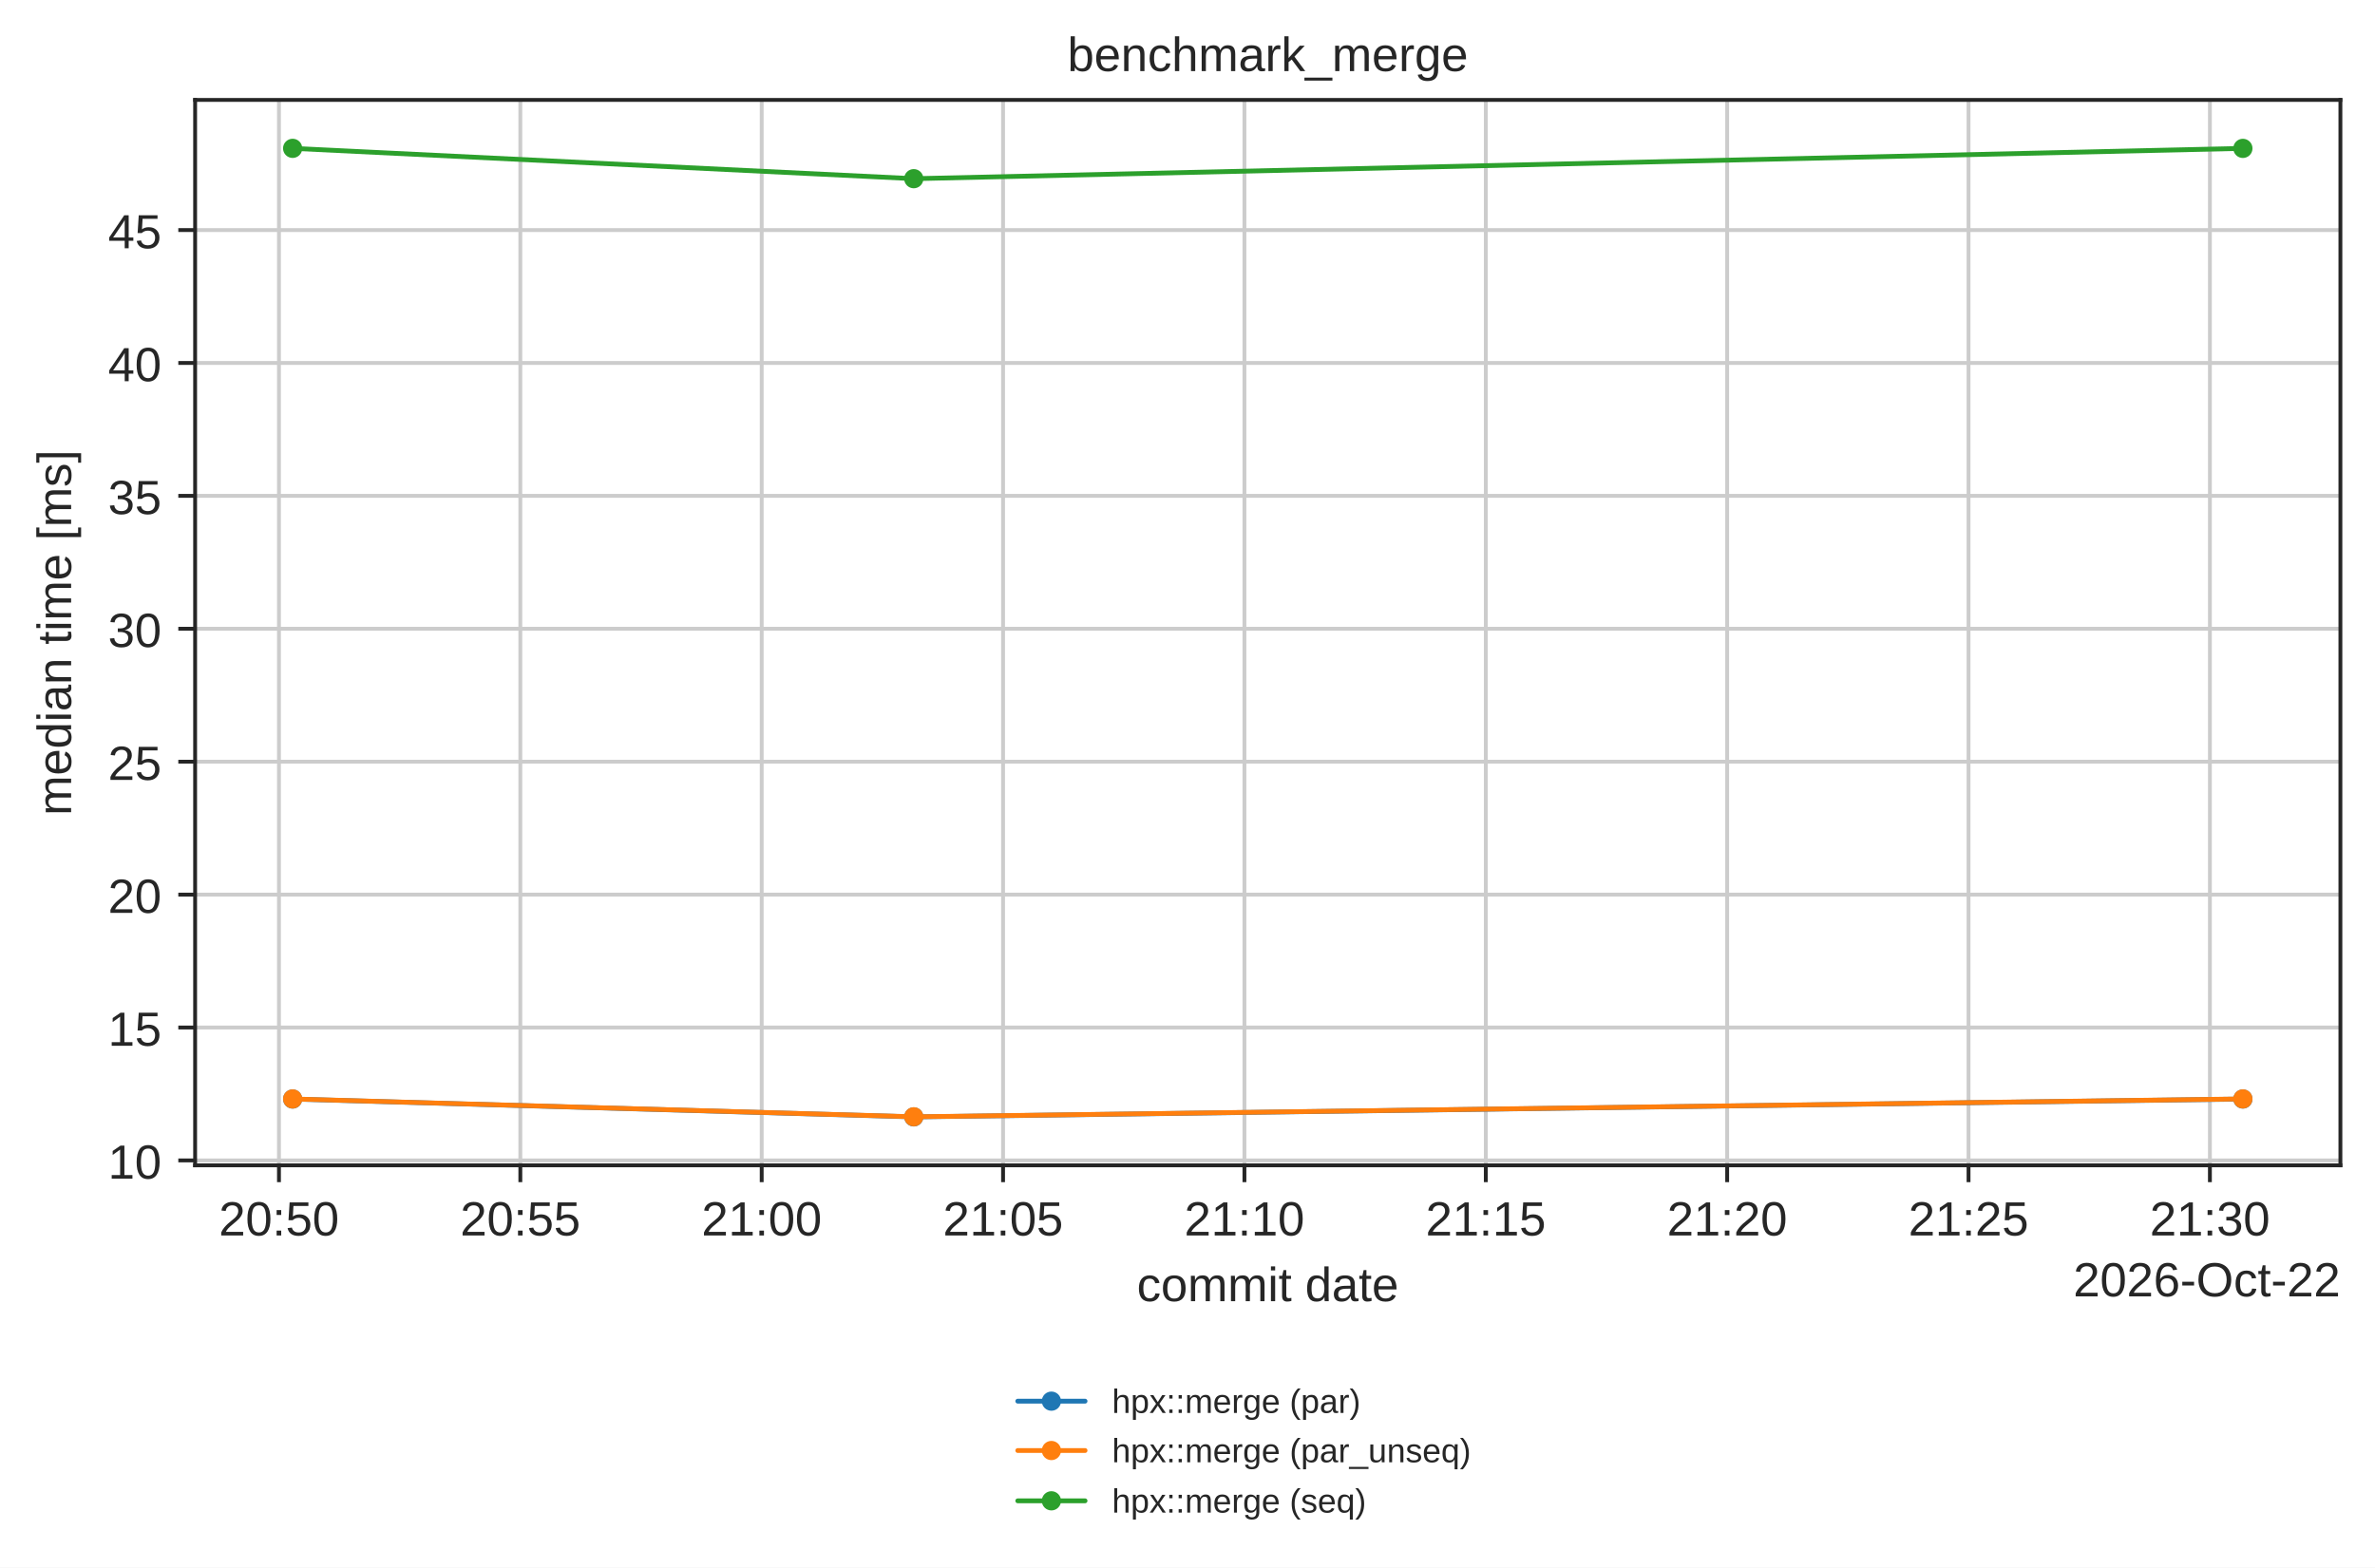
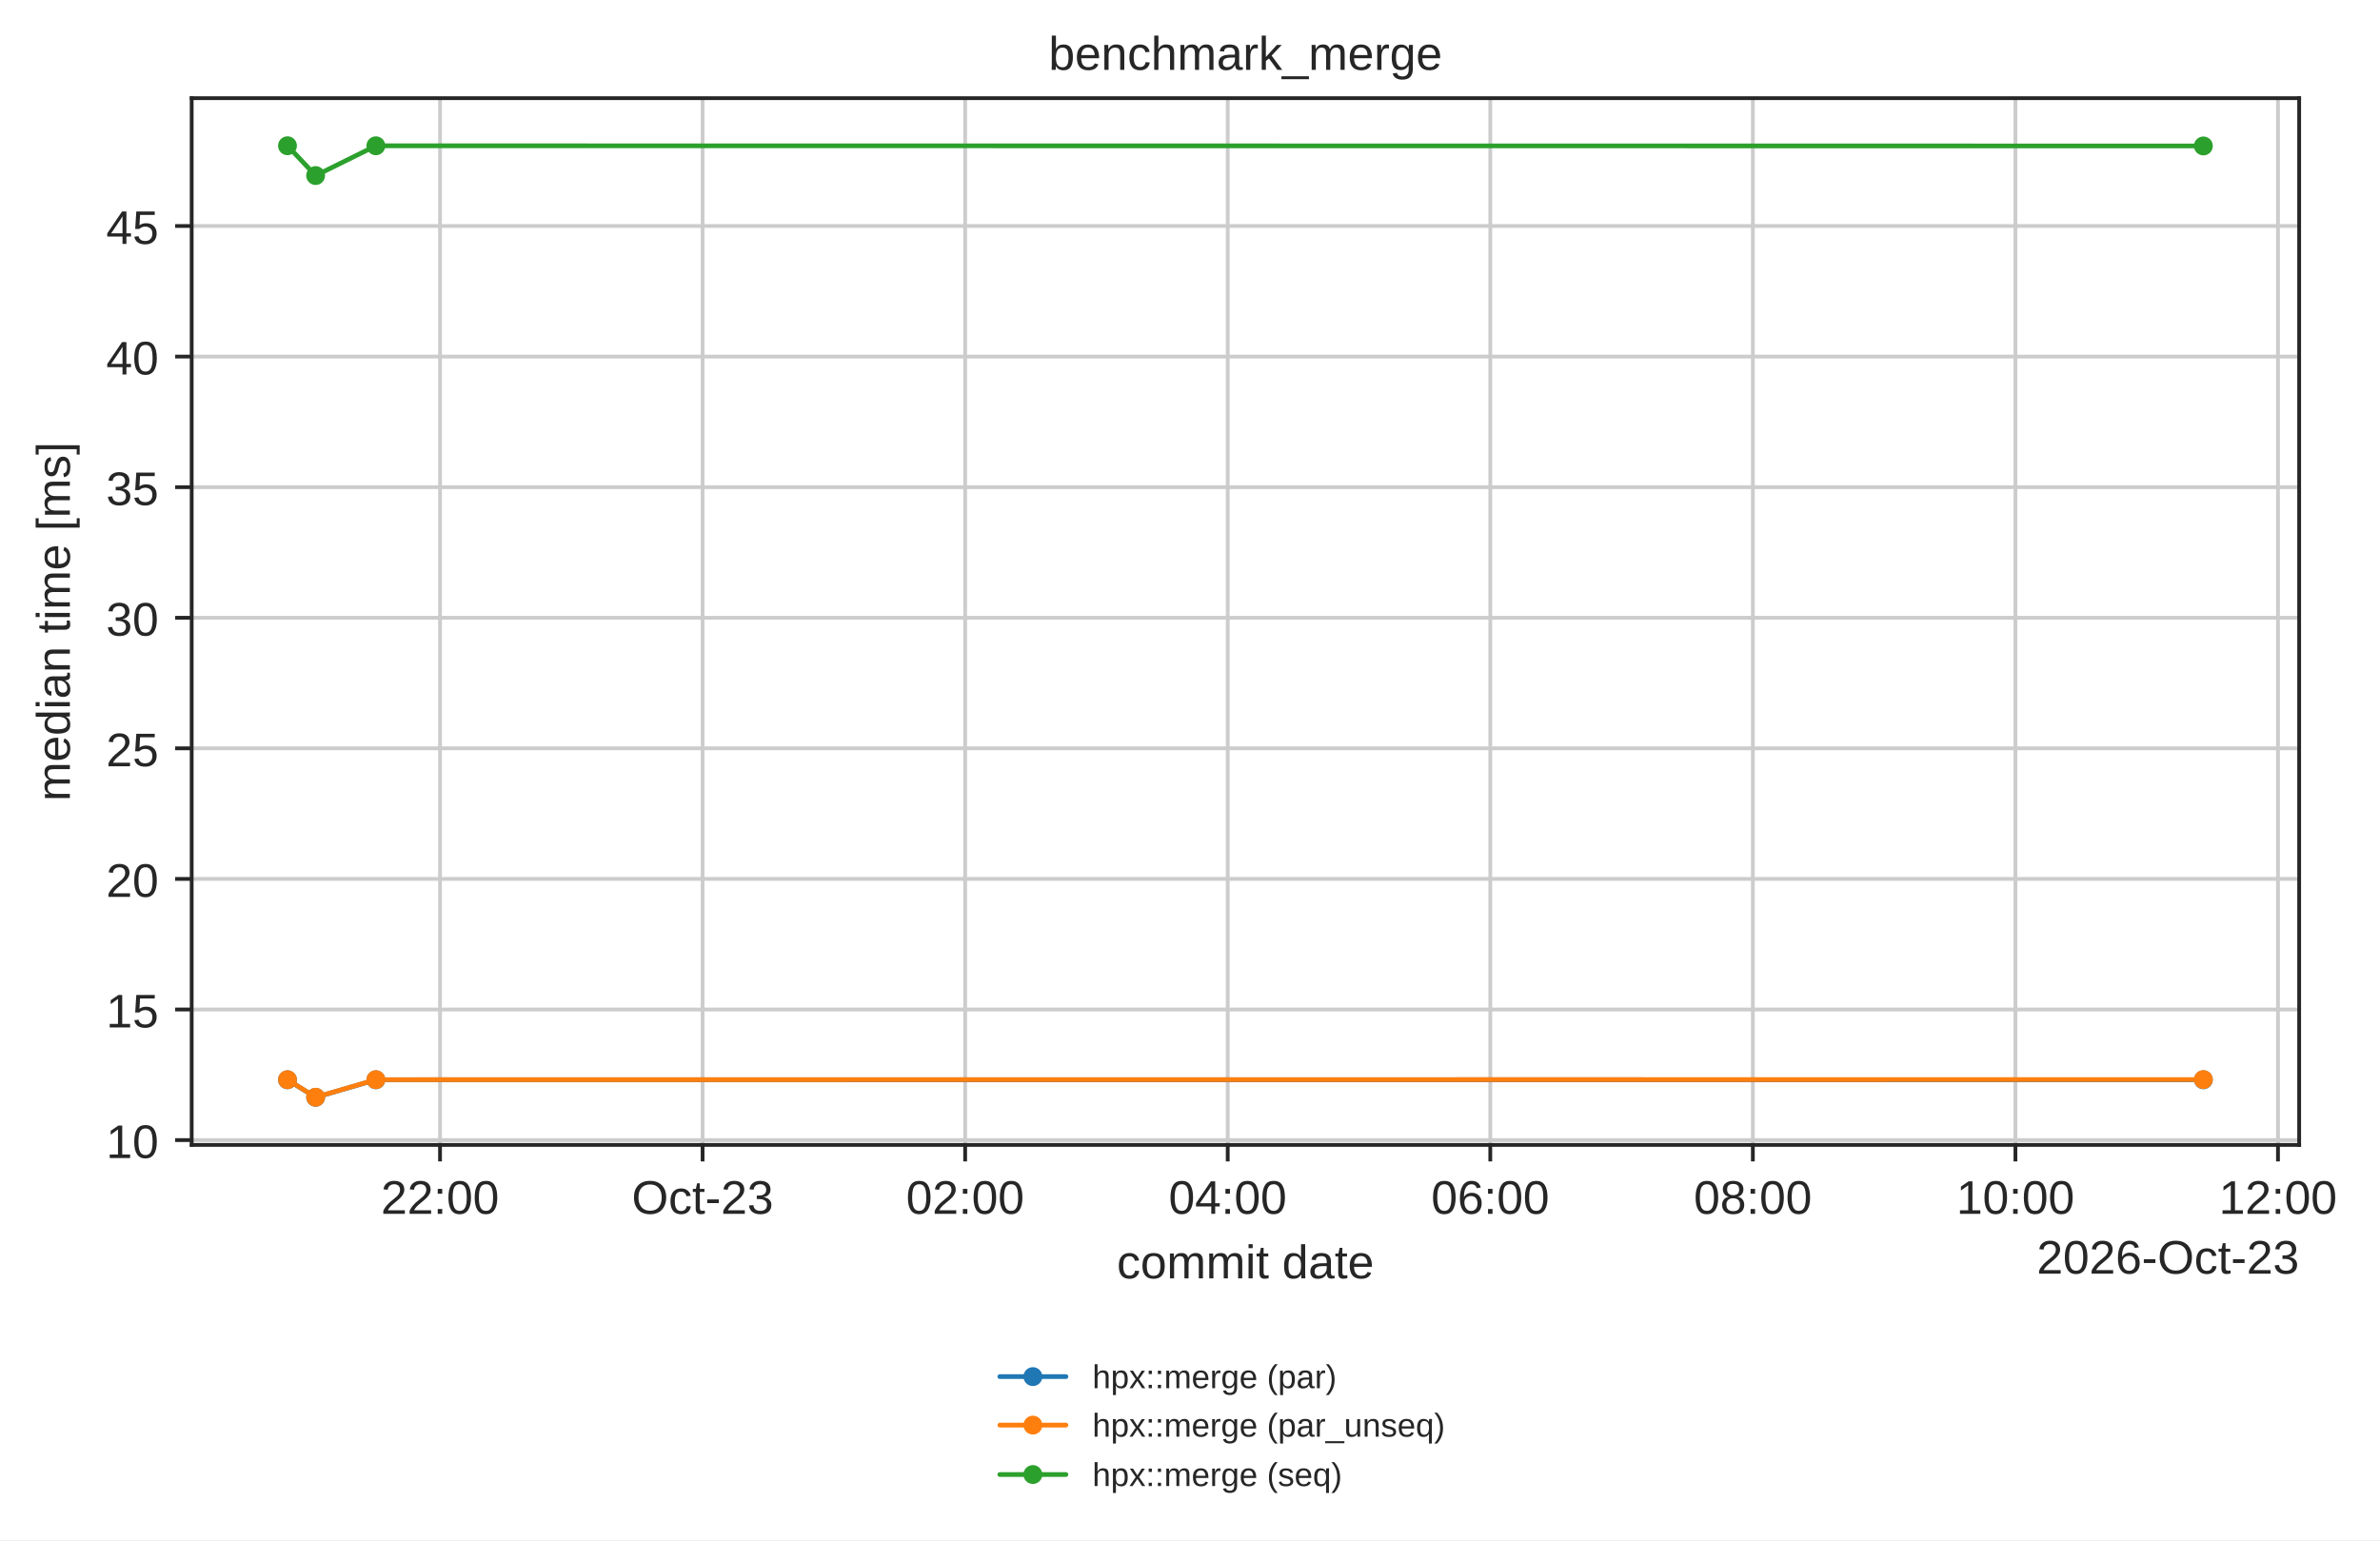
- <svg xmlns="http://www.w3.org/2000/svg" xmlns:xlink="http://www.w3.org/1999/xlink" width="494.203pt" height="326.294pt" viewBox="0 0 494.203 326.294" version="1.1">
+ <svg xmlns="http://www.w3.org/2000/svg" xmlns:xlink="http://www.w3.org/1999/xlink" width="504.126pt" height="326.294pt" viewBox="0 0 504.126 326.294" version="1.1">
  <defs>
    <style type="text/css">*{stroke-linejoin: round; stroke-linecap: butt}</style>
  </defs>
  <g id="figure_1">
    <g id="patch_1">
-       <path d="M 0 326.294  L 494.203 326.294  L 494.203 0  L 0 0  z " style="fill: #ffffff" />
+       <path d="M 0 326.294  L 504.126 326.294  L 504.126 0  L 0 0  z " style="fill: #ffffff" />
    </g>
    <g id="axes_1">
      <g id="patch_2">
        <path d="M 40.603 242.558  L 487.003 242.558  L 487.003 20.798  L 40.603 20.798  z " style="fill: #ffffff" />
      </g>
      <g id="matplotlib.axis_1">
        <g id="xtick_1">
          <g id="line2d_1">
-             <path d="M 58.048 242.558  L 58.048 20.798  " clip-path="url(#p90597ba855)" style="fill: none; stroke: #cccccc; stroke-width: 0.8; stroke-linecap: round" />
+             <path d="M 93.205 242.558  L 93.205 20.798  " clip-path="url(#p90597ba855)" style="fill: none; stroke: #cccccc; stroke-width: 0.8; stroke-linecap: round" />
          </g>
          <g id="line2d_2">
            <defs>
              <path id="mdfc5214045" d="M 0 0  L 0 3.5  " style="stroke: #262626; stroke-width: 0.8" />
            </defs>
            <g>
-               <use xlink:href="#mdfc5214045" x="58.048" y="242.558" style="fill: #262626; stroke: #262626; stroke-width: 0.8" />
+               <use xlink:href="#mdfc5214045" x="93.205" y="242.558" style="fill: #262626; stroke: #262626; stroke-width: 0.8" />
            </g>
          </g>
          <g id="text_1">
-             <text style="fill: #262626; font: 10px 'Arial', 'DejaVu Sans', 'Liberation Sans', 'Bitstream Vera Sans', sans-serif; text-anchor: middle" x="58.048" y="257.157" transform="rotate(-0 58.04795 257.1569)">20:50</text>
+             <text style="fill: #262626; font: 10px 'Arial', 'DejaVu Sans', 'Liberation Sans', 'Bitstream Vera Sans', sans-serif; text-anchor: middle" x="93.205" y="257.157" transform="rotate(-0 93.20531 257.1569)">22:00</text>
          </g>
        </g>
        <g id="xtick_2">
          <g id="line2d_3">
-             <path d="M 108.273 242.558  L 108.273 20.798  " clip-path="url(#p90597ba855)" style="fill: none; stroke: #cccccc; stroke-width: 0.8; stroke-linecap: round" />
+             <path d="M 148.821 242.558  L 148.821 20.798  " clip-path="url(#p90597ba855)" style="fill: none; stroke: #cccccc; stroke-width: 0.8; stroke-linecap: round" />
          </g>
          <g id="line2d_4">
            <g>
-               <use xlink:href="#mdfc5214045" x="108.273" y="242.558" style="fill: #262626; stroke: #262626; stroke-width: 0.8" />
+               <use xlink:href="#mdfc5214045" x="148.821" y="242.558" style="fill: #262626; stroke: #262626; stroke-width: 0.8" />
            </g>
          </g>
          <g id="text_2">
-             <text style="fill: #262626; font: 10px 'Arial', 'DejaVu Sans', 'Liberation Sans', 'Bitstream Vera Sans', sans-serif; text-anchor: middle" x="108.273" y="257.157" transform="rotate(-0 108.273 257.1569)">20:55</text>
+             <text style="fill: #262626; font: 10px 'Arial', 'DejaVu Sans', 'Liberation Sans', 'Bitstream Vera Sans', sans-serif; text-anchor: middle" x="148.821" y="257.157" transform="rotate(-0 148.8212 257.1569)">Oct-23</text>
          </g>
        </g>
        <g id="xtick_3">
          <g id="line2d_5">
-             <path d="M 158.498 242.558  L 158.498 20.798  " clip-path="url(#p90597ba855)" style="fill: none; stroke: #cccccc; stroke-width: 0.8; stroke-linecap: round" />
+             <path d="M 204.437 242.558  L 204.437 20.798  " clip-path="url(#p90597ba855)" style="fill: none; stroke: #cccccc; stroke-width: 0.8; stroke-linecap: round" />
          </g>
          <g id="line2d_6">
            <g>
-               <use xlink:href="#mdfc5214045" x="158.498" y="242.558" style="fill: #262626; stroke: #262626; stroke-width: 0.8" />
+               <use xlink:href="#mdfc5214045" x="204.437" y="242.558" style="fill: #262626; stroke: #262626; stroke-width: 0.8" />
            </g>
          </g>
          <g id="text_3">
-             <text style="fill: #262626; font: 10px 'Arial', 'DejaVu Sans', 'Liberation Sans', 'Bitstream Vera Sans', sans-serif; text-anchor: middle" x="158.498" y="257.157" transform="rotate(-0 158.498 257.1569)">21:00</text>
+             <text style="fill: #262626; font: 10px 'Arial', 'DejaVu Sans', 'Liberation Sans', 'Bitstream Vera Sans', sans-serif; text-anchor: middle" x="204.437" y="257.157" transform="rotate(-0 204.437 257.1569)">02:00</text>
          </g>
        </g>
        <g id="xtick_4">
          <g id="line2d_7">
-             <path d="M 208.723 242.558  L 208.723 20.798  " clip-path="url(#p90597ba855)" style="fill: none; stroke: #cccccc; stroke-width: 0.8; stroke-linecap: round" />
+             <path d="M 260.053 242.558  L 260.053 20.798  " clip-path="url(#p90597ba855)" style="fill: none; stroke: #cccccc; stroke-width: 0.8; stroke-linecap: round" />
          </g>
          <g id="line2d_8">
            <g>
-               <use xlink:href="#mdfc5214045" x="208.723" y="242.558" style="fill: #262626; stroke: #262626; stroke-width: 0.8" />
+               <use xlink:href="#mdfc5214045" x="260.053" y="242.558" style="fill: #262626; stroke: #262626; stroke-width: 0.8" />
            </g>
          </g>
          <g id="text_4">
-             <text style="fill: #262626; font: 10px 'Arial', 'DejaVu Sans', 'Liberation Sans', 'Bitstream Vera Sans', sans-serif; text-anchor: middle" x="208.723" y="257.157" transform="rotate(-0 208.723 257.1569)">21:05</text>
+             <text style="fill: #262626; font: 10px 'Arial', 'DejaVu Sans', 'Liberation Sans', 'Bitstream Vera Sans', sans-serif; text-anchor: middle" x="260.053" y="257.157" transform="rotate(-0 260.0529 257.1569)">04:00</text>
          </g>
        </g>
        <g id="xtick_5">
          <g id="line2d_9">
-             <path d="M 258.948 242.558  L 258.948 20.798  " clip-path="url(#p90597ba855)" style="fill: none; stroke: #cccccc; stroke-width: 0.8; stroke-linecap: round" />
+             <path d="M 315.669 242.558  L 315.669 20.798  " clip-path="url(#p90597ba855)" style="fill: none; stroke: #cccccc; stroke-width: 0.8; stroke-linecap: round" />
          </g>
          <g id="line2d_10">
            <g>
-               <use xlink:href="#mdfc5214045" x="258.948" y="242.558" style="fill: #262626; stroke: #262626; stroke-width: 0.8" />
+               <use xlink:href="#mdfc5214045" x="315.669" y="242.558" style="fill: #262626; stroke: #262626; stroke-width: 0.8" />
            </g>
          </g>
          <g id="text_5">
-             <text style="fill: #262626; font: 10px 'Arial', 'DejaVu Sans', 'Liberation Sans', 'Bitstream Vera Sans', sans-serif; text-anchor: middle" x="258.948" y="257.157" transform="rotate(-0 258.948 257.1569)">21:10</text>
+             <text style="fill: #262626; font: 10px 'Arial', 'DejaVu Sans', 'Liberation Sans', 'Bitstream Vera Sans', sans-serif; text-anchor: middle" x="315.669" y="257.157" transform="rotate(-0 315.6688 257.1569)">06:00</text>
          </g>
        </g>
        <g id="xtick_6">
          <g id="line2d_11">
-             <path d="M 309.173 242.558  L 309.173 20.798  " clip-path="url(#p90597ba855)" style="fill: none; stroke: #cccccc; stroke-width: 0.8; stroke-linecap: round" />
+             <path d="M 371.285 242.558  L 371.285 20.798  " clip-path="url(#p90597ba855)" style="fill: none; stroke: #cccccc; stroke-width: 0.8; stroke-linecap: round" />
          </g>
          <g id="line2d_12">
            <g>
-               <use xlink:href="#mdfc5214045" x="309.173" y="242.558" style="fill: #262626; stroke: #262626; stroke-width: 0.8" />
+               <use xlink:href="#mdfc5214045" x="371.285" y="242.558" style="fill: #262626; stroke: #262626; stroke-width: 0.8" />
            </g>
          </g>
          <g id="text_6">
-             <text style="fill: #262626; font: 10px 'Arial', 'DejaVu Sans', 'Liberation Sans', 'Bitstream Vera Sans', sans-serif; text-anchor: middle" x="309.173" y="257.157" transform="rotate(-0 309.1731 257.1569)">21:15</text>
+             <text style="fill: #262626; font: 10px 'Arial', 'DejaVu Sans', 'Liberation Sans', 'Bitstream Vera Sans', sans-serif; text-anchor: middle" x="371.285" y="257.157" transform="rotate(-0 371.2847 257.1569)">08:00</text>
          </g>
        </g>
        <g id="xtick_7">
          <g id="line2d_13">
-             <path d="M 359.398 242.558  L 359.398 20.798  " clip-path="url(#p90597ba855)" style="fill: none; stroke: #cccccc; stroke-width: 0.8; stroke-linecap: round" />
+             <path d="M 426.901 242.558  L 426.901 20.798  " clip-path="url(#p90597ba855)" style="fill: none; stroke: #cccccc; stroke-width: 0.8; stroke-linecap: round" />
          </g>
          <g id="line2d_14">
            <g>
-               <use xlink:href="#mdfc5214045" x="359.398" y="242.558" style="fill: #262626; stroke: #262626; stroke-width: 0.8" />
+               <use xlink:href="#mdfc5214045" x="426.901" y="242.558" style="fill: #262626; stroke: #262626; stroke-width: 0.8" />
            </g>
          </g>
          <g id="text_7">
-             <text style="fill: #262626; font: 10px 'Arial', 'DejaVu Sans', 'Liberation Sans', 'Bitstream Vera Sans', sans-serif; text-anchor: middle" x="359.398" y="257.157" transform="rotate(-0 359.3981 257.1569)">21:20</text>
+             <text style="fill: #262626; font: 10px 'Arial', 'DejaVu Sans', 'Liberation Sans', 'Bitstream Vera Sans', sans-serif; text-anchor: middle" x="426.901" y="257.157" transform="rotate(-0 426.9005 257.1569)">10:00</text>
          </g>
        </g>
        <g id="xtick_8">
          <g id="line2d_15">
-             <path d="M 409.623 242.558  L 409.623 20.798  " clip-path="url(#p90597ba855)" style="fill: none; stroke: #cccccc; stroke-width: 0.8; stroke-linecap: round" />
+             <path d="M 482.516 242.558  L 482.516 20.798  " clip-path="url(#p90597ba855)" style="fill: none; stroke: #cccccc; stroke-width: 0.8; stroke-linecap: round" />
          </g>
          <g id="line2d_16">
            <g>
-               <use xlink:href="#mdfc5214045" x="409.623" y="242.558" style="fill: #262626; stroke: #262626; stroke-width: 0.8" />
+               <use xlink:href="#mdfc5214045" x="482.516" y="242.558" style="fill: #262626; stroke: #262626; stroke-width: 0.8" />
            </g>
          </g>
          <g id="text_8">
-             <text style="fill: #262626; font: 10px 'Arial', 'DejaVu Sans', 'Liberation Sans', 'Bitstream Vera Sans', sans-serif; text-anchor: middle" x="409.623" y="257.157" transform="rotate(-0 409.6231 257.1569)">21:25</text>
-           </g>
-         </g>
-         <g id="xtick_9">
-           <g id="line2d_17">
-             <path d="M 459.848 242.558  L 459.848 20.798  " clip-path="url(#p90597ba855)" style="fill: none; stroke: #cccccc; stroke-width: 0.8; stroke-linecap: round" />
-           </g>
-           <g id="line2d_18">
-             <g>
-               <use xlink:href="#mdfc5214045" x="459.848" y="242.558" style="fill: #262626; stroke: #262626; stroke-width: 0.8" />
-             </g>
-           </g>
-           <g id="text_9">
-             <text style="fill: #262626; font: 10px 'Arial', 'DejaVu Sans', 'Liberation Sans', 'Bitstream Vera Sans', sans-serif; text-anchor: middle" x="459.848" y="257.157" transform="rotate(-0 459.8481 257.1569)">21:30</text>
-           </g>
+             <text style="fill: #262626; font: 10px 'Arial', 'DejaVu Sans', 'Liberation Sans', 'Bitstream Vera Sans', sans-serif; text-anchor: middle" x="482.516" y="257.157" transform="rotate(-0 482.5164 257.1569)">12:00</text>
+           </g>
+         </g>
+         <g id="text_9">
+           <text style="fill: #262626; font: 10px 'Arial', 'DejaVu Sans', 'Liberation Sans', 'Bitstream Vera Sans', sans-serif; text-anchor: middle" x="263.803" y="270.835" transform="rotate(-0 263.8031 270.835)">commit date</text>
        </g>
        <g id="text_10">
-           <text style="fill: #262626; font: 10px 'Arial', 'DejaVu Sans', 'Liberation Sans', 'Bitstream Vera Sans', sans-serif; text-anchor: middle" x="263.803" y="270.835" transform="rotate(-0 263.8031 270.835)">commit date</text>
-         </g>
-         <g id="text_11">
-           <text style="fill: #262626; font: 10px 'Arial', 'DejaVu Sans', 'Liberation Sans', 'Bitstream Vera Sans', sans-serif; text-anchor: end" x="487.003" y="269.835" transform="rotate(-0 487.0031 269.835)">2026-Oct-22</text>
+           <text style="fill: #262626; font: 10px 'Arial', 'DejaVu Sans', 'Liberation Sans', 'Bitstream Vera Sans', sans-serif; text-anchor: end" x="487.003" y="269.835" transform="rotate(-0 487.0031 269.835)">2026-Oct-23</text>
        </g>
      </g>
      <g id="matplotlib.axis_2">
        <g id="ytick_1">
-           <g id="line2d_19">
+           <g id="line2d_17">
            <path d="M 40.603 241.534  L 487.003 241.534  " clip-path="url(#p90597ba855)" style="fill: none; stroke: #cccccc; stroke-width: 0.8; stroke-linecap: round" />
          </g>
-           <g id="line2d_20">
+           <g id="line2d_18">
            <defs>
              <path id="m414165cd4d" d="M 0 0  L -3.5 0  " style="stroke: #262626; stroke-width: 0.8" />
            </defs>
            <g>
              <use xlink:href="#m414165cd4d" x="40.603" y="241.534" style="fill: #262626; stroke: #262626; stroke-width: 0.8" />
            </g>
          </g>
+           <g id="text_11">
+             <text style="fill: #262626; font: 10px 'Arial', 'DejaVu Sans', 'Liberation Sans', 'Bitstream Vera Sans', sans-serif; text-anchor: end" x="33.603" y="245.333" transform="rotate(-0 33.60312 245.3333)">10</text>
+           </g>
+         </g>
+         <g id="ytick_2">
+           <g id="line2d_19">
+             <path d="M 40.603 213.869  L 487.003 213.869  " clip-path="url(#p90597ba855)" style="fill: none; stroke: #cccccc; stroke-width: 0.8; stroke-linecap: round" />
+           </g>
+           <g id="line2d_20">
+             <g>
+               <use xlink:href="#m414165cd4d" x="40.603" y="213.869" style="fill: #262626; stroke: #262626; stroke-width: 0.8" />
+             </g>
+           </g>
          <g id="text_12">
-             <text style="fill: #262626; font: 10px 'Arial', 'DejaVu Sans', 'Liberation Sans', 'Bitstream Vera Sans', sans-serif; text-anchor: end" x="33.603" y="245.333" transform="rotate(-0 33.60312 245.3333)">10</text>
-           </g>
-         </g>
-         <g id="ytick_2">
+             <text style="fill: #262626; font: 10px 'Arial', 'DejaVu Sans', 'Liberation Sans', 'Bitstream Vera Sans', sans-serif; text-anchor: end" x="33.603" y="217.669" transform="rotate(-0 33.60312 217.6686)">15</text>
+           </g>
+         </g>
+         <g id="ytick_3">
          <g id="line2d_21">
-             <path d="M 40.603 213.869  L 487.003 213.869  " clip-path="url(#p90597ba855)" style="fill: none; stroke: #cccccc; stroke-width: 0.8; stroke-linecap: round" />
+             <path d="M 40.603 186.205  L 487.003 186.205  " clip-path="url(#p90597ba855)" style="fill: none; stroke: #cccccc; stroke-width: 0.8; stroke-linecap: round" />
          </g>
          <g id="line2d_22">
            <g>
-               <use xlink:href="#m414165cd4d" x="40.603" y="213.869" style="fill: #262626; stroke: #262626; stroke-width: 0.8" />
+               <use xlink:href="#m414165cd4d" x="40.603" y="186.205" style="fill: #262626; stroke: #262626; stroke-width: 0.8" />
            </g>
          </g>
          <g id="text_13">
-             <text style="fill: #262626; font: 10px 'Arial', 'DejaVu Sans', 'Liberation Sans', 'Bitstream Vera Sans', sans-serif; text-anchor: end" x="33.603" y="217.669" transform="rotate(-0 33.60312 217.6686)">15</text>
-           </g>
-         </g>
-         <g id="ytick_3">
+             <text style="fill: #262626; font: 10px 'Arial', 'DejaVu Sans', 'Liberation Sans', 'Bitstream Vera Sans', sans-serif; text-anchor: end" x="33.603" y="190.004" transform="rotate(-0 33.60312 190.0039)">20</text>
+           </g>
+         </g>
+         <g id="ytick_4">
          <g id="line2d_23">
-             <path d="M 40.603 186.205  L 487.003 186.205  " clip-path="url(#p90597ba855)" style="fill: none; stroke: #cccccc; stroke-width: 0.8; stroke-linecap: round" />
+             <path d="M 40.603 158.54  L 487.003 158.54  " clip-path="url(#p90597ba855)" style="fill: none; stroke: #cccccc; stroke-width: 0.8; stroke-linecap: round" />
          </g>
          <g id="line2d_24">
            <g>
-               <use xlink:href="#m414165cd4d" x="40.603" y="186.205" style="fill: #262626; stroke: #262626; stroke-width: 0.8" />
+               <use xlink:href="#m414165cd4d" x="40.603" y="158.54" style="fill: #262626; stroke: #262626; stroke-width: 0.8" />
            </g>
          </g>
          <g id="text_14">
-             <text style="fill: #262626; font: 10px 'Arial', 'DejaVu Sans', 'Liberation Sans', 'Bitstream Vera Sans', sans-serif; text-anchor: end" x="33.603" y="190.004" transform="rotate(-0 33.60312 190.0039)">20</text>
-           </g>
-         </g>
-         <g id="ytick_4">
+             <text style="fill: #262626; font: 10px 'Arial', 'DejaVu Sans', 'Liberation Sans', 'Bitstream Vera Sans', sans-serif; text-anchor: end" x="33.603" y="162.339" transform="rotate(-0 33.60312 162.3392)">25</text>
+           </g>
+         </g>
+         <g id="ytick_5">
          <g id="line2d_25">
-             <path d="M 40.603 158.54  L 487.003 158.54  " clip-path="url(#p90597ba855)" style="fill: none; stroke: #cccccc; stroke-width: 0.8; stroke-linecap: round" />
+             <path d="M 40.603 130.875  L 487.003 130.875  " clip-path="url(#p90597ba855)" style="fill: none; stroke: #cccccc; stroke-width: 0.8; stroke-linecap: round" />
          </g>
          <g id="line2d_26">
            <g>
-               <use xlink:href="#m414165cd4d" x="40.603" y="158.54" style="fill: #262626; stroke: #262626; stroke-width: 0.8" />
+               <use xlink:href="#m414165cd4d" x="40.603" y="130.875" style="fill: #262626; stroke: #262626; stroke-width: 0.8" />
            </g>
          </g>
          <g id="text_15">
-             <text style="fill: #262626; font: 10px 'Arial', 'DejaVu Sans', 'Liberation Sans', 'Bitstream Vera Sans', sans-serif; text-anchor: end" x="33.603" y="162.339" transform="rotate(-0 33.60312 162.3392)">25</text>
-           </g>
-         </g>
-         <g id="ytick_5">
+             <text style="fill: #262626; font: 10px 'Arial', 'DejaVu Sans', 'Liberation Sans', 'Bitstream Vera Sans', sans-serif; text-anchor: end" x="33.603" y="134.675" transform="rotate(-0 33.60312 134.6746)">30</text>
+           </g>
+         </g>
+         <g id="ytick_6">
          <g id="line2d_27">
-             <path d="M 40.603 130.875  L 487.003 130.875  " clip-path="url(#p90597ba855)" style="fill: none; stroke: #cccccc; stroke-width: 0.8; stroke-linecap: round" />
+             <path d="M 40.603 103.211  L 487.003 103.211  " clip-path="url(#p90597ba855)" style="fill: none; stroke: #cccccc; stroke-width: 0.8; stroke-linecap: round" />
          </g>
          <g id="line2d_28">
            <g>
-               <use xlink:href="#m414165cd4d" x="40.603" y="130.875" style="fill: #262626; stroke: #262626; stroke-width: 0.8" />
+               <use xlink:href="#m414165cd4d" x="40.603" y="103.211" style="fill: #262626; stroke: #262626; stroke-width: 0.8" />
            </g>
          </g>
          <g id="text_16">
-             <text style="fill: #262626; font: 10px 'Arial', 'DejaVu Sans', 'Liberation Sans', 'Bitstream Vera Sans', sans-serif; text-anchor: end" x="33.603" y="134.675" transform="rotate(-0 33.60312 134.6746)">30</text>
-           </g>
-         </g>
-         <g id="ytick_6">
+             <text style="fill: #262626; font: 10px 'Arial', 'DejaVu Sans', 'Liberation Sans', 'Bitstream Vera Sans', sans-serif; text-anchor: end" x="33.603" y="107.01" transform="rotate(-0 33.60312 107.0099)">35</text>
+           </g>
+         </g>
+         <g id="ytick_7">
          <g id="line2d_29">
-             <path d="M 40.603 103.211  L 487.003 103.211  " clip-path="url(#p90597ba855)" style="fill: none; stroke: #cccccc; stroke-width: 0.8; stroke-linecap: round" />
+             <path d="M 40.603 75.546  L 487.003 75.546  " clip-path="url(#p90597ba855)" style="fill: none; stroke: #cccccc; stroke-width: 0.8; stroke-linecap: round" />
          </g>
          <g id="line2d_30">
            <g>
-               <use xlink:href="#m414165cd4d" x="40.603" y="103.211" style="fill: #262626; stroke: #262626; stroke-width: 0.8" />
+               <use xlink:href="#m414165cd4d" x="40.603" y="75.546" style="fill: #262626; stroke: #262626; stroke-width: 0.8" />
            </g>
          </g>
          <g id="text_17">
-             <text style="fill: #262626; font: 10px 'Arial', 'DejaVu Sans', 'Liberation Sans', 'Bitstream Vera Sans', sans-serif; text-anchor: end" x="33.603" y="107.01" transform="rotate(-0 33.60312 107.0099)">35</text>
-           </g>
-         </g>
-         <g id="ytick_7">
+             <text style="fill: #262626; font: 10px 'Arial', 'DejaVu Sans', 'Liberation Sans', 'Bitstream Vera Sans', sans-serif; text-anchor: end" x="33.603" y="79.345" transform="rotate(-0 33.60312 79.3452)">40</text>
+           </g>
+         </g>
+         <g id="ytick_8">
          <g id="line2d_31">
-             <path d="M 40.603 75.546  L 487.003 75.546  " clip-path="url(#p90597ba855)" style="fill: none; stroke: #cccccc; stroke-width: 0.8; stroke-linecap: round" />
+             <path d="M 40.603 47.881  L 487.003 47.881  " clip-path="url(#p90597ba855)" style="fill: none; stroke: #cccccc; stroke-width: 0.8; stroke-linecap: round" />
          </g>
          <g id="line2d_32">
            <g>
-               <use xlink:href="#m414165cd4d" x="40.603" y="75.546" style="fill: #262626; stroke: #262626; stroke-width: 0.8" />
+               <use xlink:href="#m414165cd4d" x="40.603" y="47.881" style="fill: #262626; stroke: #262626; stroke-width: 0.8" />
            </g>
          </g>
          <g id="text_18">
-             <text style="fill: #262626; font: 10px 'Arial', 'DejaVu Sans', 'Liberation Sans', 'Bitstream Vera Sans', sans-serif; text-anchor: end" x="33.603" y="79.345" transform="rotate(-0 33.60312 79.3452)">40</text>
-           </g>
-         </g>
-         <g id="ytick_8">
-           <g id="line2d_33">
-             <path d="M 40.603 47.881  L 487.003 47.881  " clip-path="url(#p90597ba855)" style="fill: none; stroke: #cccccc; stroke-width: 0.8; stroke-linecap: round" />
-           </g>
-           <g id="line2d_34">
-             <g>
-               <use xlink:href="#m414165cd4d" x="40.603" y="47.881" style="fill: #262626; stroke: #262626; stroke-width: 0.8" />
-             </g>
-           </g>
-           <g id="text_19">
            <text style="fill: #262626; font: 10px 'Arial', 'DejaVu Sans', 'Liberation Sans', 'Bitstream Vera Sans', sans-serif; text-anchor: end" x="33.603" y="51.681" transform="rotate(-0 33.60312 51.68052)">45</text>
          </g>
        </g>
-         <g id="text_20">
+         <g id="text_19">
          <text style="fill: #262626; font: 10px 'Arial', 'DejaVu Sans', 'Liberation Sans', 'Bitstream Vera Sans', sans-serif; text-anchor: middle" x="14.798" y="131.678" transform="rotate(-90 14.79844 131.6784)">median time [ms]</text>
        </g>
      </g>
-       <g id="line2d_35">
-         <path d="M 60.894 228.76  L 190.14 232.478  L 466.712 228.759  " clip-path="url(#p90597ba855)" style="fill: none; stroke: #1f77b4; stroke-linecap: round" />
+       <g id="line2d_33">
+         <path d="M 60.894 228.76  L 66.857 232.478  L 79.618 228.759  L 466.712 228.763  " clip-path="url(#p90597ba855)" style="fill: none; stroke: #1f77b4; stroke-linecap: round" />
        <defs>
          <path id="m20e5526daa" d="M 0 1.5  C 0.398 1.5 0.779 1.342 1.061 1.061  C 1.342 0.779 1.5 0.398 1.5 0  C 1.5 -0.398 1.342 -0.779 1.061 -1.061  C 0.779 -1.342 0.398 -1.5 0 -1.5  C -0.398 -1.5 -0.779 -1.342 -1.061 -1.061  C -1.342 -0.779 -1.5 -0.398 -1.5 0  C -1.5 0.398 -1.342 0.779 -1.061 1.061  C -0.779 1.342 -0.398 1.5 0 1.5  z " style="stroke: #1f77b4" />
        </defs>
        <g clip-path="url(#p90597ba855)">
          <use xlink:href="#m20e5526daa" x="60.894" y="228.76" style="fill: #1f77b4; stroke: #1f77b4" />
-           <use xlink:href="#m20e5526daa" x="190.14" y="232.478" style="fill: #1f77b4; stroke: #1f77b4" />
-           <use xlink:href="#m20e5526daa" x="466.712" y="228.759" style="fill: #1f77b4; stroke: #1f77b4" />
-         </g>
-       </g>
-       <g id="line2d_36">
-         <path d="M 60.894 228.741  L 190.14 232.455  L 466.712 228.735  " clip-path="url(#p90597ba855)" style="fill: none; stroke: #ff7f0e; stroke-linecap: round" />
+           <use xlink:href="#m20e5526daa" x="66.857" y="232.478" style="fill: #1f77b4; stroke: #1f77b4" />
+           <use xlink:href="#m20e5526daa" x="79.618" y="228.759" style="fill: #1f77b4; stroke: #1f77b4" />
+           <use xlink:href="#m20e5526daa" x="466.712" y="228.763" style="fill: #1f77b4; stroke: #1f77b4" />
+         </g>
+       </g>
+       <g id="line2d_34">
+         <path d="M 60.894 228.741  L 66.857 232.455  L 79.618 228.735  L 466.712 228.712  " clip-path="url(#p90597ba855)" style="fill: none; stroke: #ff7f0e; stroke-linecap: round" />
        <defs>
          <path id="m8123a8acb4" d="M 0 1.5  C 0.398 1.5 0.779 1.342 1.061 1.061  C 1.342 0.779 1.5 0.398 1.5 0  C 1.5 -0.398 1.342 -0.779 1.061 -1.061  C 0.779 -1.342 0.398 -1.5 0 -1.5  C -0.398 -1.5 -0.779 -1.342 -1.061 -1.061  C -1.342 -0.779 -1.5 -0.398 -1.5 0  C -1.5 0.398 -1.342 0.779 -1.061 1.061  C -0.779 1.342 -0.398 1.5 0 1.5  z " style="stroke: #ff7f0e" />
        </defs>
        <g clip-path="url(#p90597ba855)">
          <use xlink:href="#m8123a8acb4" x="60.894" y="228.741" style="fill: #ff7f0e; stroke: #ff7f0e" />
-           <use xlink:href="#m8123a8acb4" x="190.14" y="232.455" style="fill: #ff7f0e; stroke: #ff7f0e" />
-           <use xlink:href="#m8123a8acb4" x="466.712" y="228.735" style="fill: #ff7f0e; stroke: #ff7f0e" />
-         </g>
-       </g>
-       <g id="line2d_37">
-         <path d="M 60.894 30.878  L 190.14 37.193  L 466.712 30.885  " clip-path="url(#p90597ba855)" style="fill: none; stroke: #2ca02c; stroke-linecap: round" />
+           <use xlink:href="#m8123a8acb4" x="66.857" y="232.455" style="fill: #ff7f0e; stroke: #ff7f0e" />
+           <use xlink:href="#m8123a8acb4" x="79.618" y="228.735" style="fill: #ff7f0e; stroke: #ff7f0e" />
+           <use xlink:href="#m8123a8acb4" x="466.712" y="228.712" style="fill: #ff7f0e; stroke: #ff7f0e" />
+         </g>
+       </g>
+       <g id="line2d_35">
+         <path d="M 60.894 30.878  L 66.857 37.193  L 79.618 30.885  L 466.712 30.92  " clip-path="url(#p90597ba855)" style="fill: none; stroke: #2ca02c; stroke-linecap: round" />
        <defs>
          <path id="mc7b11249e2" d="M 0 1.5  C 0.398 1.5 0.779 1.342 1.061 1.061  C 1.342 0.779 1.5 0.398 1.5 0  C 1.5 -0.398 1.342 -0.779 1.061 -1.061  C 0.779 -1.342 0.398 -1.5 0 -1.5  C -0.398 -1.5 -0.779 -1.342 -1.061 -1.061  C -1.342 -0.779 -1.5 -0.398 -1.5 0  C -1.5 0.398 -1.342 0.779 -1.061 1.061  C -0.779 1.342 -0.398 1.5 0 1.5  z " style="stroke: #2ca02c" />
        </defs>
        <g clip-path="url(#p90597ba855)">
          <use xlink:href="#mc7b11249e2" x="60.894" y="30.878" style="fill: #2ca02c; stroke: #2ca02c" />
-           <use xlink:href="#mc7b11249e2" x="190.14" y="37.193" style="fill: #2ca02c; stroke: #2ca02c" />
-           <use xlink:href="#mc7b11249e2" x="466.712" y="30.885" style="fill: #2ca02c; stroke: #2ca02c" />
+           <use xlink:href="#mc7b11249e2" x="66.857" y="37.193" style="fill: #2ca02c; stroke: #2ca02c" />
+           <use xlink:href="#mc7b11249e2" x="79.618" y="30.885" style="fill: #2ca02c; stroke: #2ca02c" />
+           <use xlink:href="#mc7b11249e2" x="466.712" y="30.92" style="fill: #2ca02c; stroke: #2ca02c" />
        </g>
      </g>
      <g id="patch_3">
        <path d="M 40.603 242.558  L 40.603 20.798  " style="fill: none; stroke: #262626; stroke-width: 0.8; stroke-linejoin: miter; stroke-linecap: square" />
      </g>
      <g id="patch_4">
        <path d="M 487.003 242.558  L 487.003 20.798  " style="fill: none; stroke: #262626; stroke-width: 0.8; stroke-linejoin: miter; stroke-linecap: square" />
      </g>
      <g id="patch_5">
        <path d="M 40.603 242.558  L 487.003 242.558  " style="fill: none; stroke: #262626; stroke-width: 0.8; stroke-linejoin: miter; stroke-linecap: square" />
      </g>
      <g id="patch_6">
        <path d="M 40.603 20.798  L 487.003 20.798  " style="fill: none; stroke: #262626; stroke-width: 0.8; stroke-linejoin: miter; stroke-linecap: square" />
      </g>
-       <g id="text_21">
+       <g id="text_20">
        <text style="fill: #262626; font: 10px 'Arial', 'DejaVu Sans', 'Liberation Sans', 'Bitstream Vera Sans', sans-serif; text-anchor: middle" x="263.803" y="14.798" transform="rotate(-0 263.8031 14.79844)">benchmark_merge</text>
      </g>
      <g id="legend_1">
-         <g id="line2d_38">
+         <g id="line2d_36">
          <path d="M 211.783 291.644  L 218.783 291.644  L 225.783 291.644  " style="fill: none; stroke: #1f77b4; stroke-linecap: round" />
          <g>
            <use xlink:href="#m20e5526daa" x="218.783" y="291.644" style="fill: #1f77b4; stroke: #1f77b4" />
          </g>
        </g>
-         <g id="text_22">
+         <g id="text_21">
          <text style="fill: #262626; font: 7px 'Arial', 'DejaVu Sans', 'Liberation Sans', 'Bitstream Vera Sans', sans-serif; text-anchor: start" x="231.383" y="294.094" transform="rotate(-0 231.3833 294.0941)">hpx::merge (par)</text>
        </g>
-         <g id="line2d_39">
+         <g id="line2d_37">
          <path d="M 211.783 301.919  L 218.783 301.919  L 225.783 301.919  " style="fill: none; stroke: #ff7f0e; stroke-linecap: round" />
          <g>
            <use xlink:href="#m8123a8acb4" x="218.783" y="301.919" style="fill: #ff7f0e; stroke: #ff7f0e" />
          </g>
        </g>
-         <g id="text_23">
+         <g id="text_22">
          <text style="fill: #262626; font: 7px 'Arial', 'DejaVu Sans', 'Liberation Sans', 'Bitstream Vera Sans', sans-serif; text-anchor: start" x="231.383" y="304.369" transform="rotate(-0 231.3833 304.3688)">hpx::merge (par_unseq)</text>
        </g>
-         <g id="line2d_40">
+         <g id="line2d_38">
          <path d="M 211.783 312.388  L 218.783 312.388  L 225.783 312.388  " style="fill: none; stroke: #2ca02c; stroke-linecap: round" />
          <g>
            <use xlink:href="#mc7b11249e2" x="218.783" y="312.388" style="fill: #2ca02c; stroke: #2ca02c" />
          </g>
        </g>
-         <g id="text_24">
+         <g id="text_23">
          <text style="fill: #262626; font: 7px 'Arial', 'DejaVu Sans', 'Liberation Sans', 'Bitstream Vera Sans', sans-serif; text-anchor: start" x="231.383" y="314.838" transform="rotate(-0 231.3833 314.8382)">hpx::merge (seq)</text>
        </g>
      </g>
    </g>
  </g>
  <defs>
    <clipPath id="p90597ba855">
      <rect x="40.603" y="20.798" width="446.4" height="221.76" />
    </clipPath>
  </defs>
</svg>
